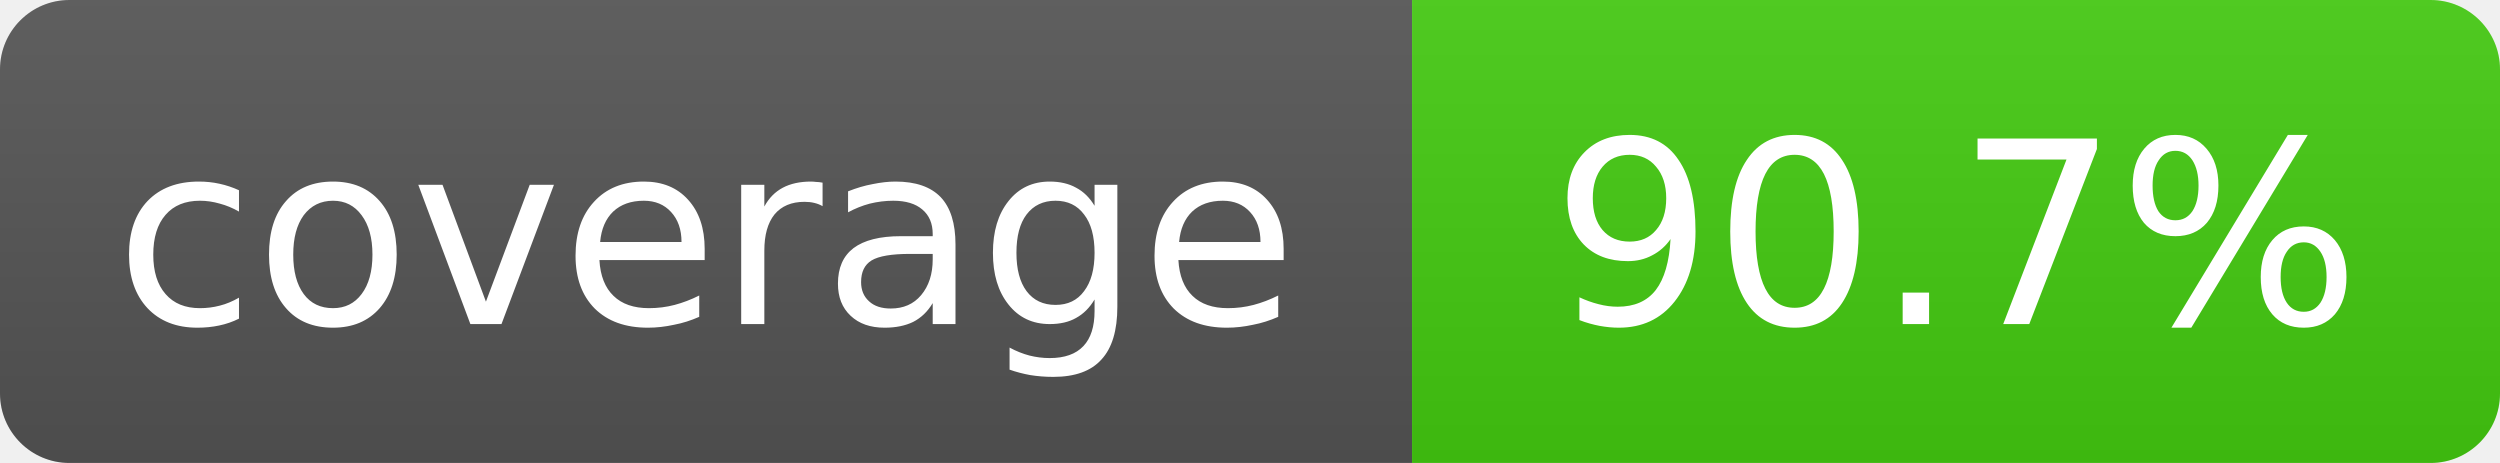
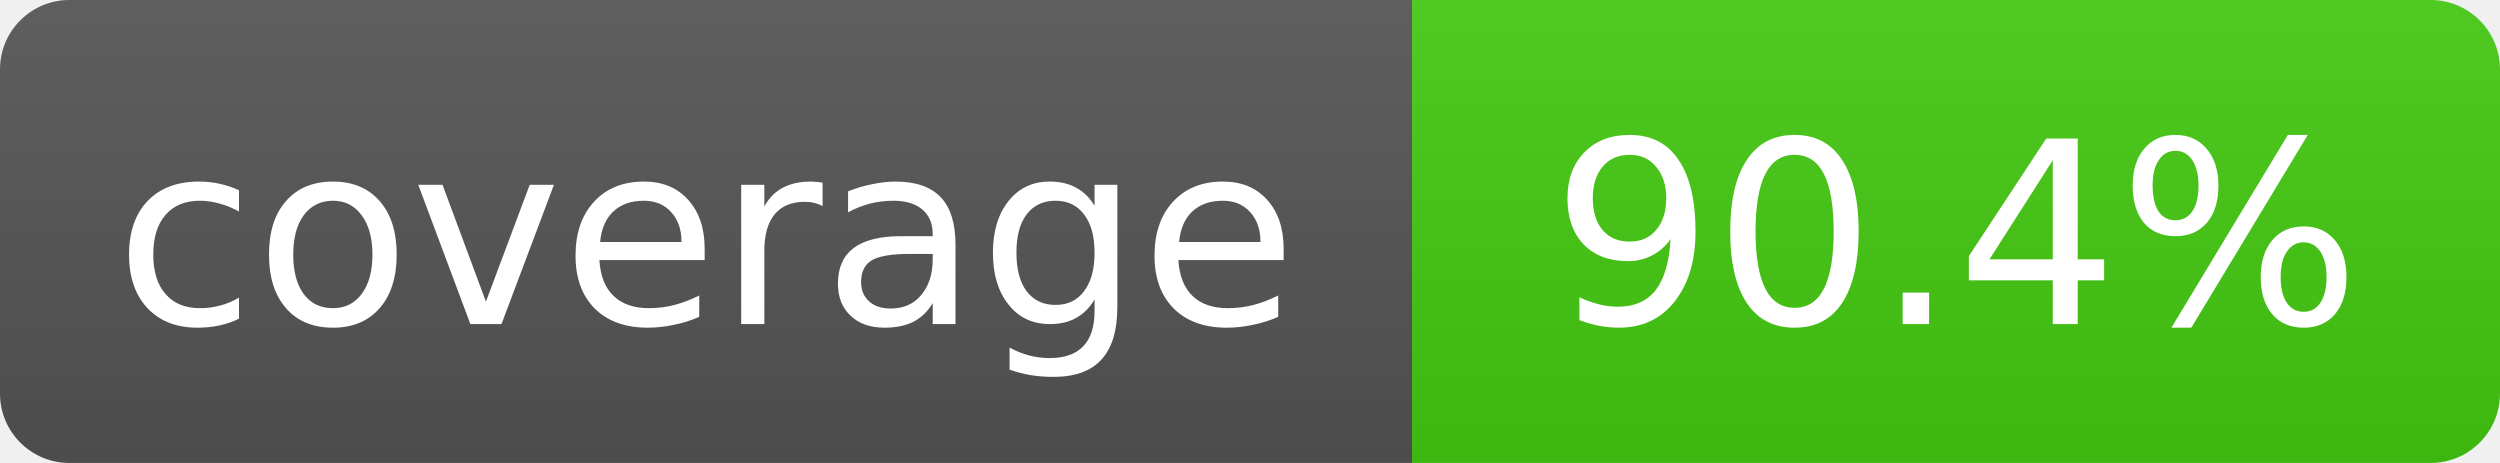
- <svg xmlns="http://www.w3.org/2000/svg" width="108" height="20" role="img" aria-label="coverage: 90.7%">
+ <svg xmlns="http://www.w3.org/2000/svg" width="108" height="20" role="img" aria-label="coverage: 90.4%">
  <linearGradient id="s" x2="0" y2="100%">
    <stop offset="0" stop-color="#bbb" stop-opacity=".1" />
    <stop offset="1" stop-opacity=".1" />
  </linearGradient>
  <clipPath id="r">
    <rect width="108" height="20" rx="3" fill="#fff" />
  </clipPath>
  <g clip-path="url(#r)">
    <rect width="61" height="20" fill="#555" />
    <rect x="61" width="47" height="20" fill="#4c1" />
    <rect width="108" height="20" fill="url(#s)" />
  </g>
  <g fill="#fff" text-anchor="middle" font-family="Verdana,Geneva,DejaVu Sans,sans-serif" font-size="11">
    <text x="30.5" y="14">coverage</text>
-     <text x="84.5" y="14">90.7%</text>
+     <text x="84.5" y="14">90.4%</text>
  </g>
</svg>
